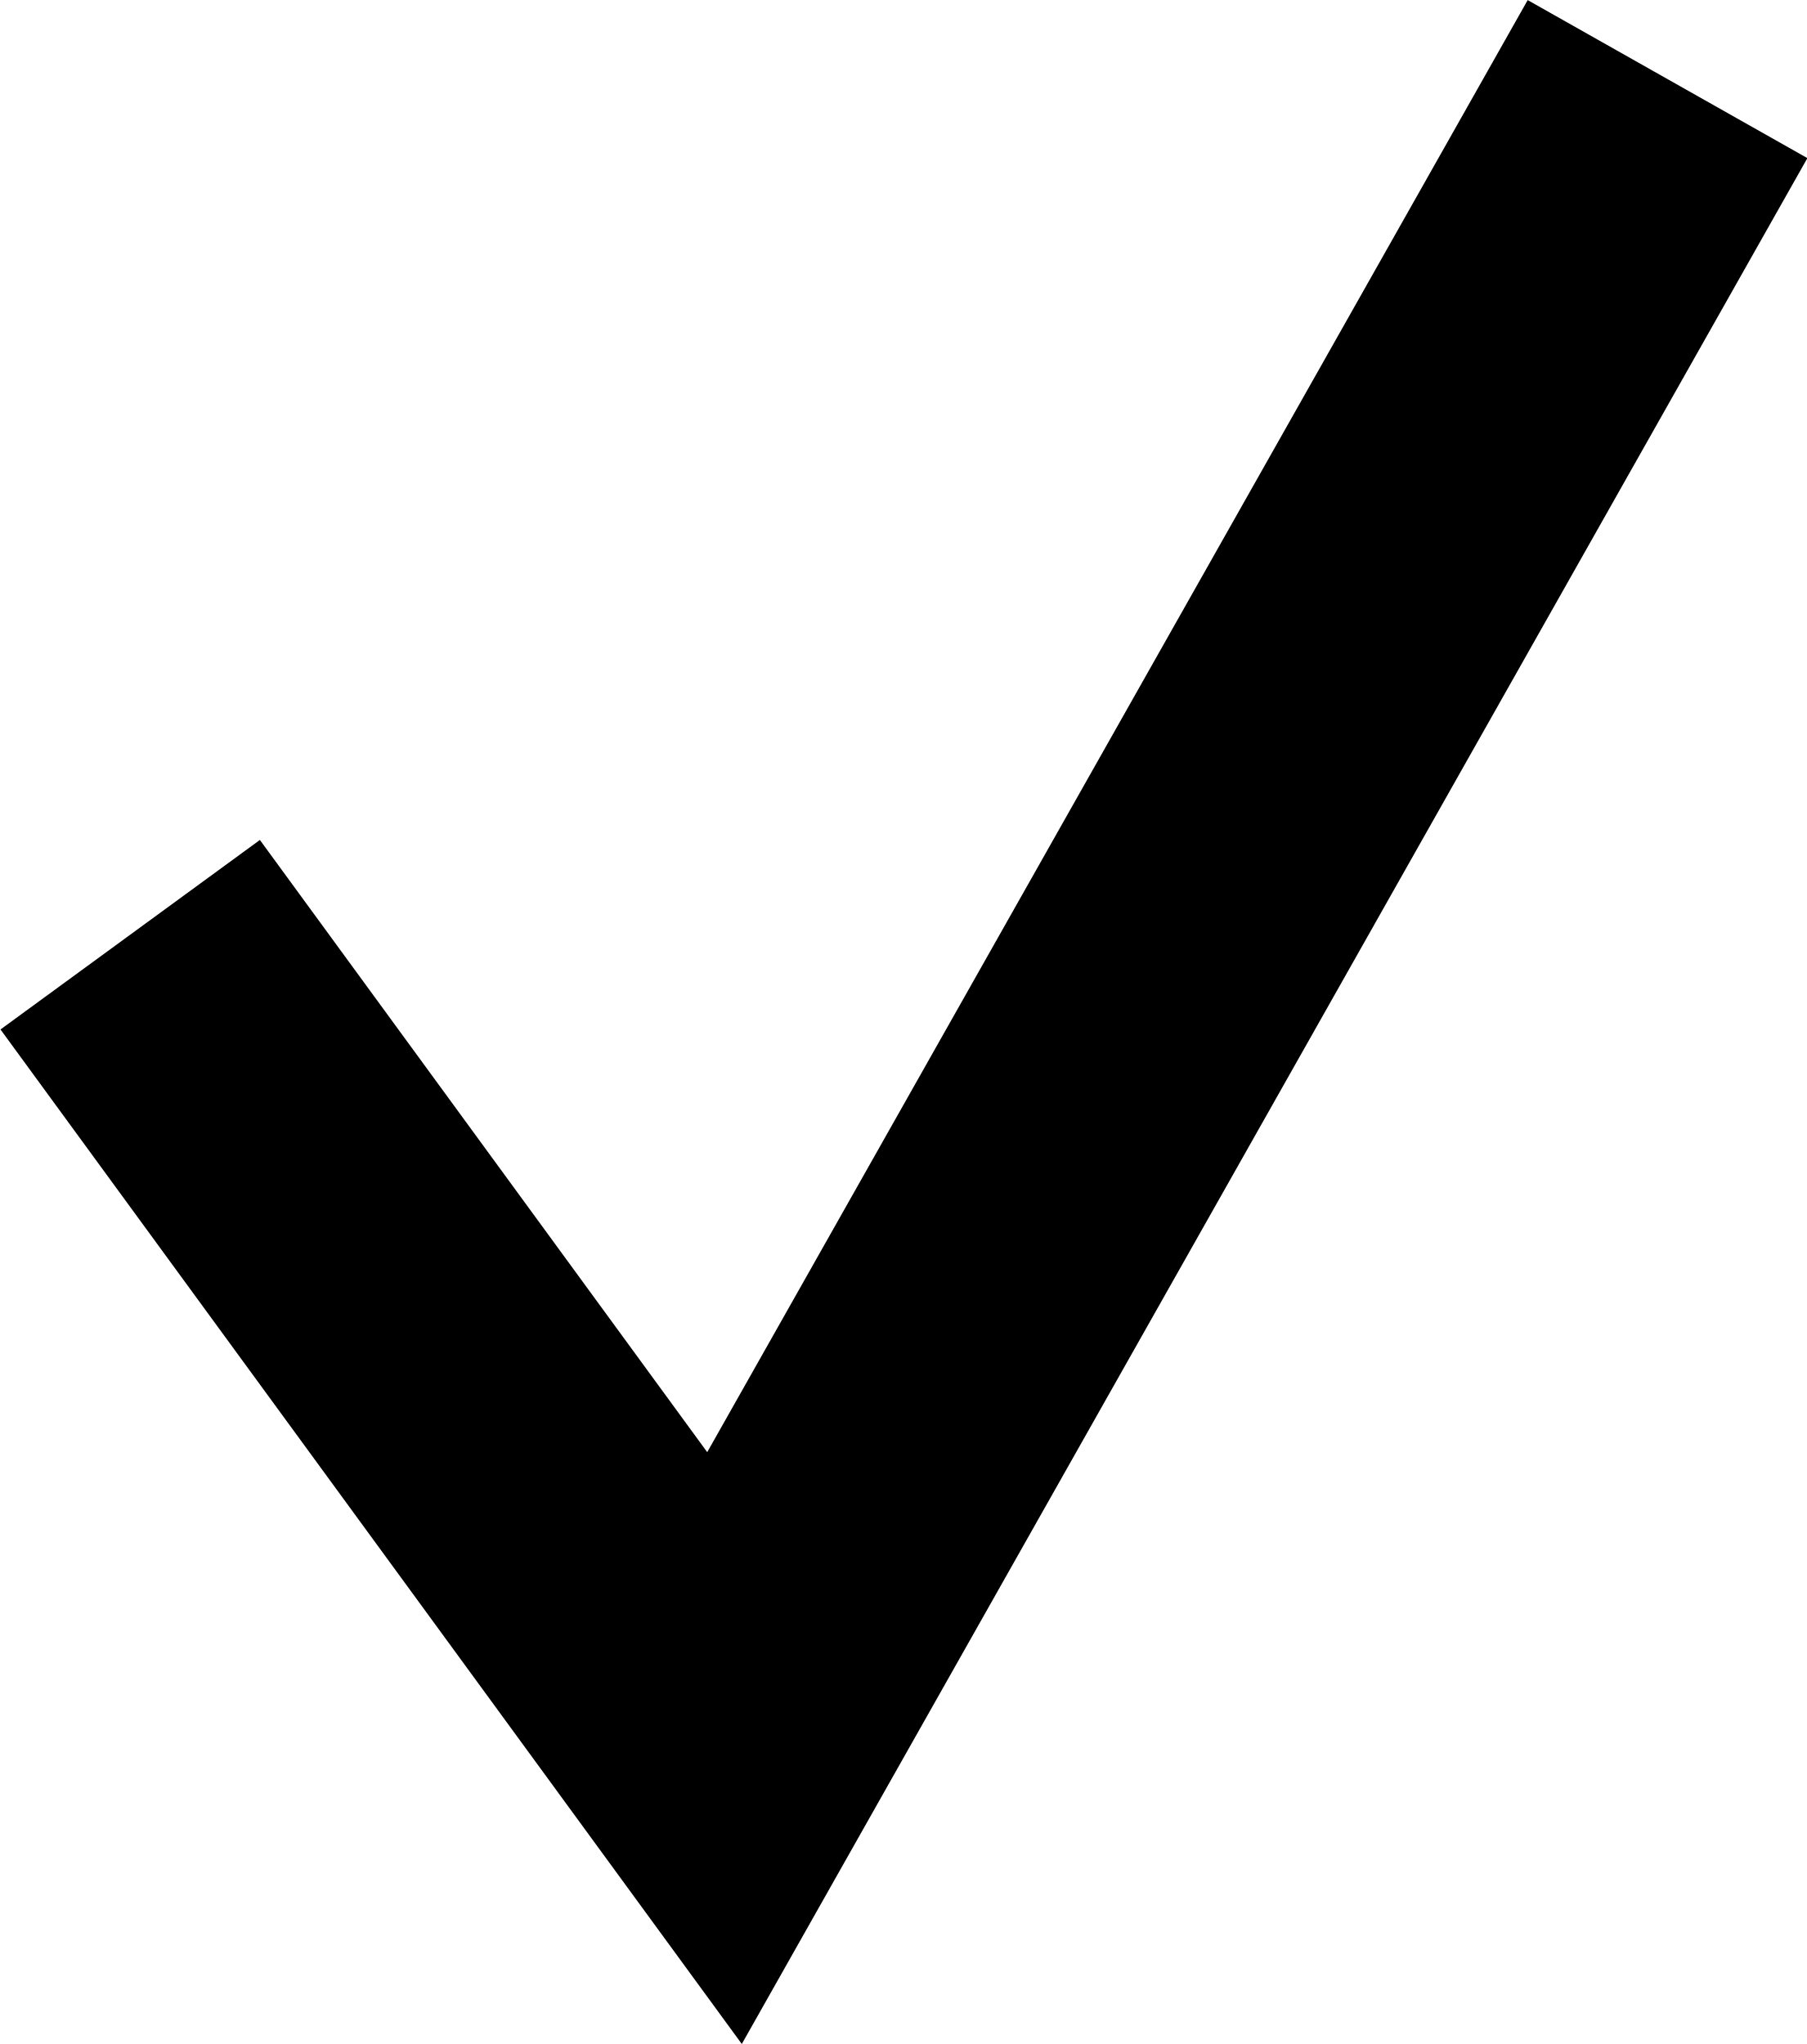
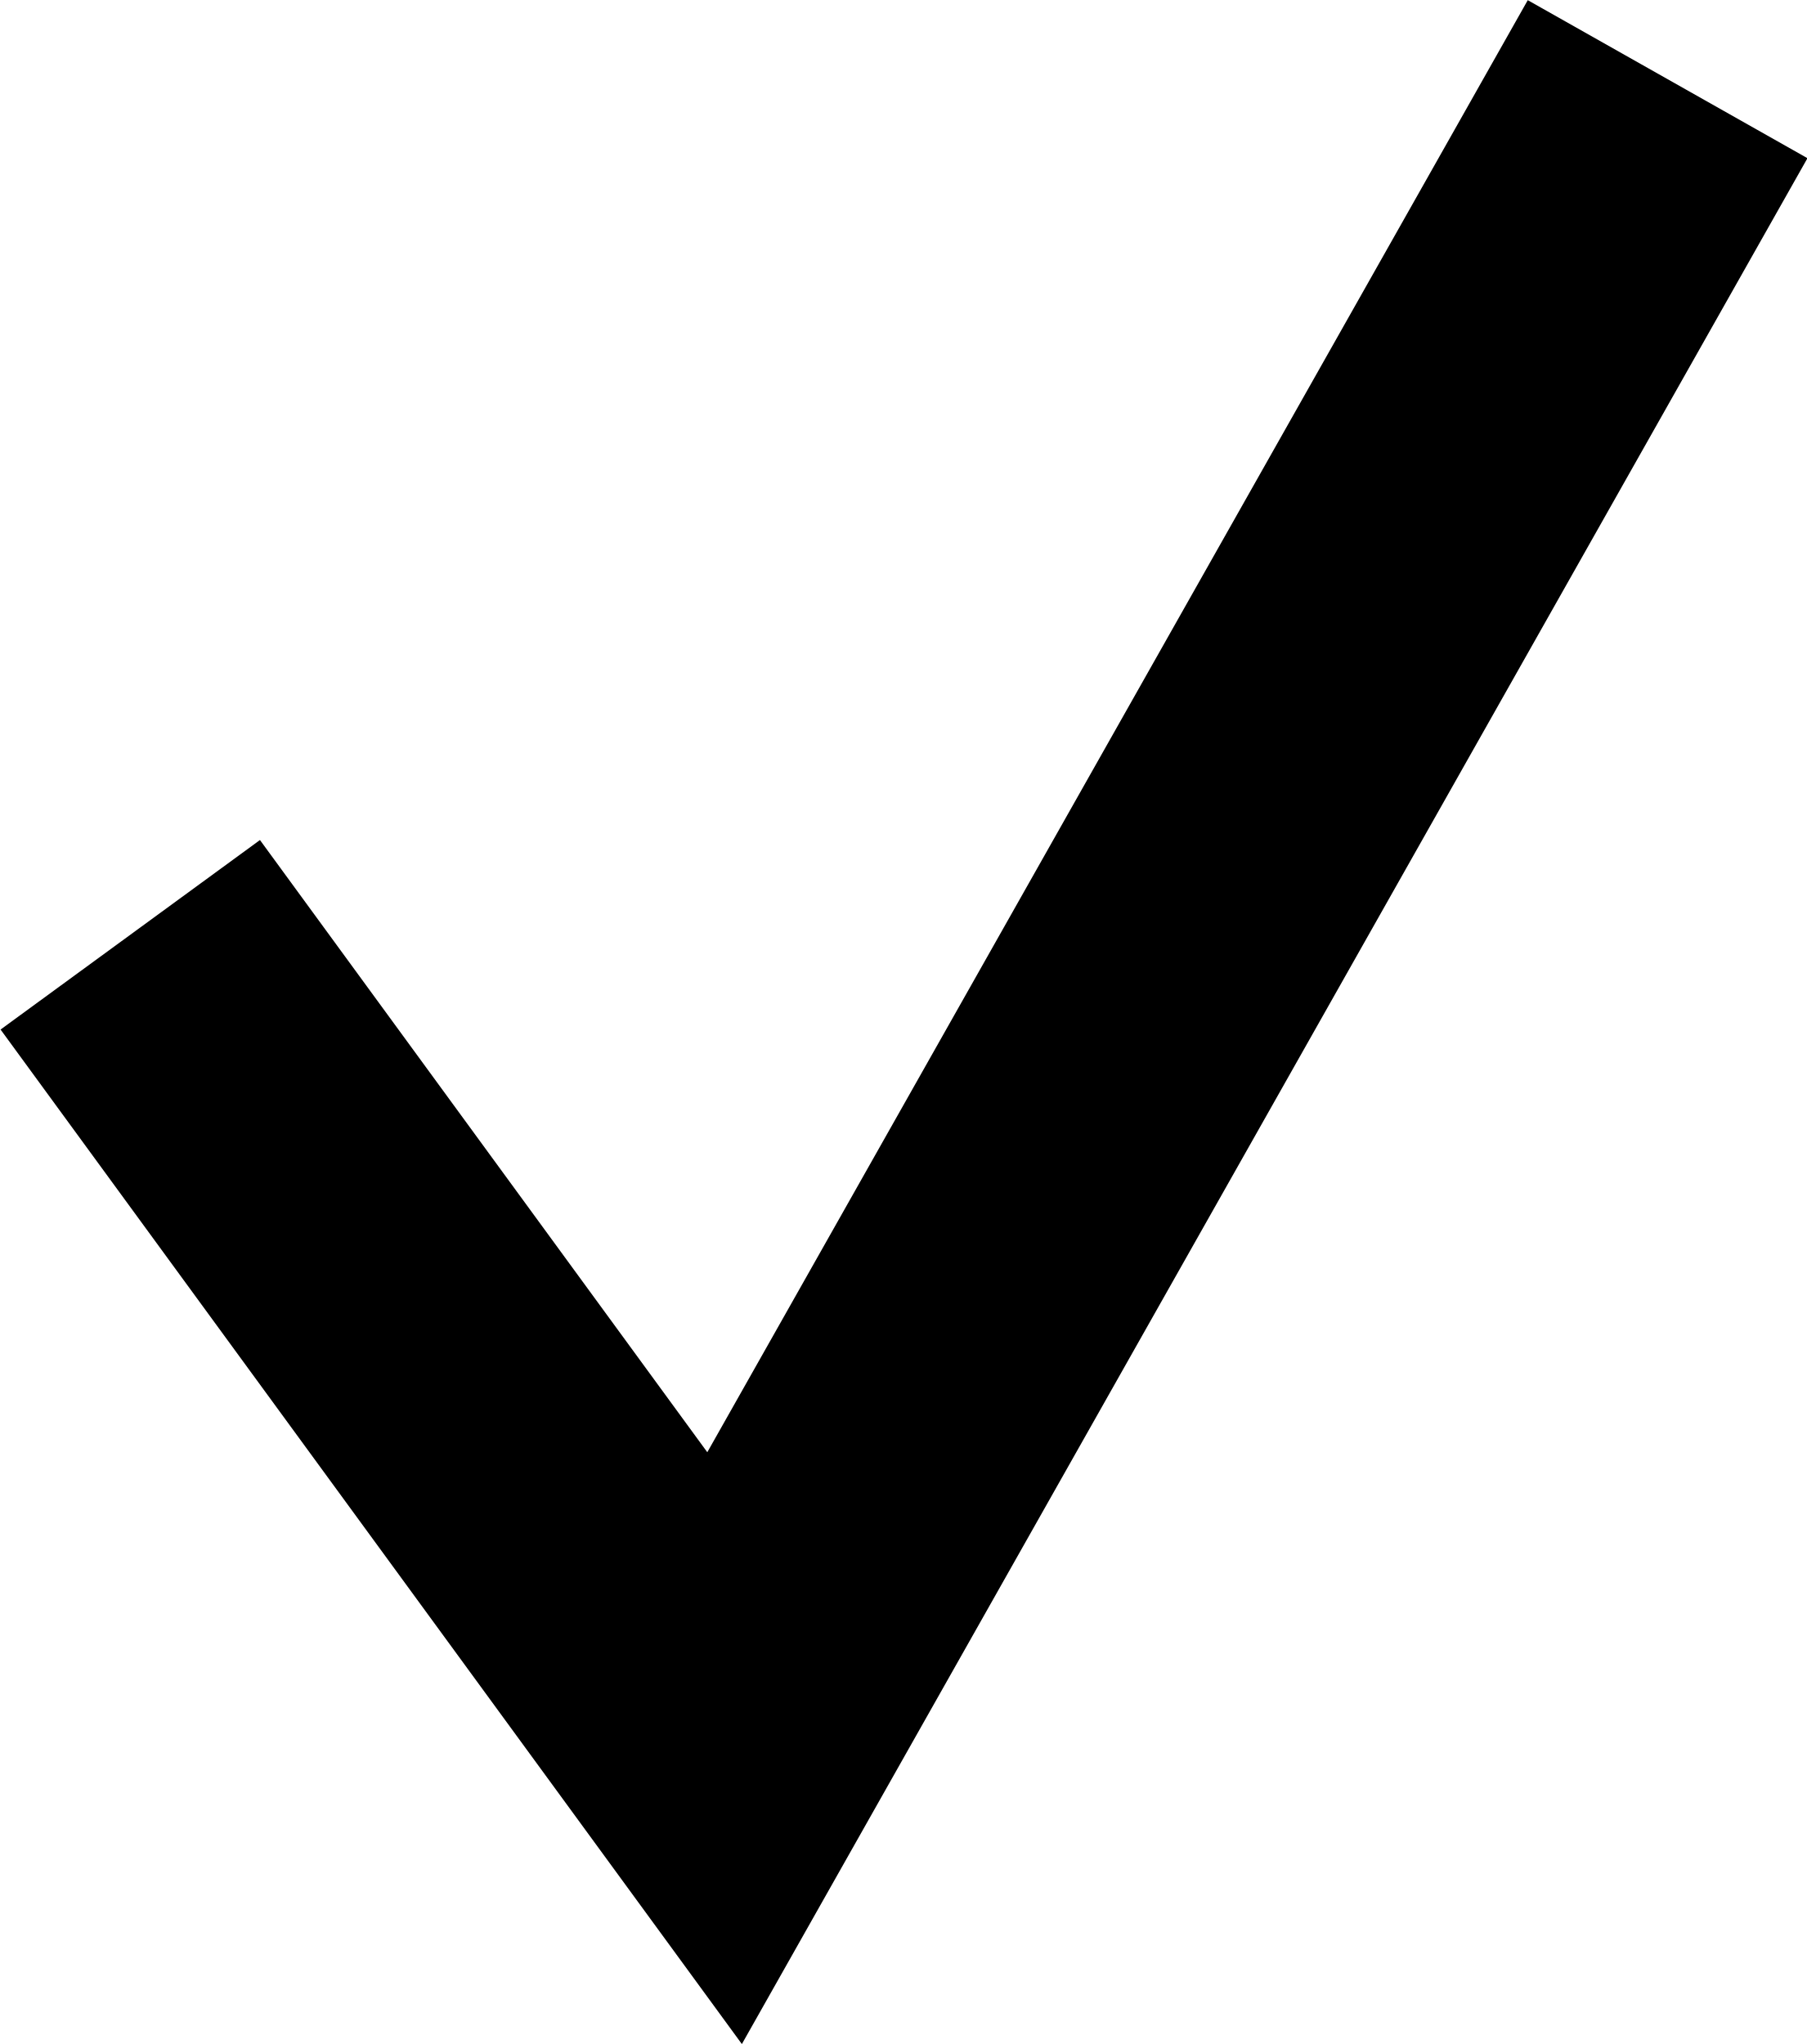
- <svg xmlns="http://www.w3.org/2000/svg" width="11.248" height="12.726" viewBox="0 0 11.248 12.726">
-   <path id="Path_3473" data-name="Path 3473" d="M-18051,12306.3l3.7,5.064,5.871-10.391" transform="translate(18051.811 -12300.48)" fill="none" stroke="#000" stroke-width="2" />
+ <svg xmlns="http://www.w3.org/2000/svg" width="11.248" height="12.726">
+   <path data-name="Path 3473" d="m.811 5.82 3.7 5.064L10.382.493" fill="none" stroke="#000" stroke-width="2" />
</svg>
